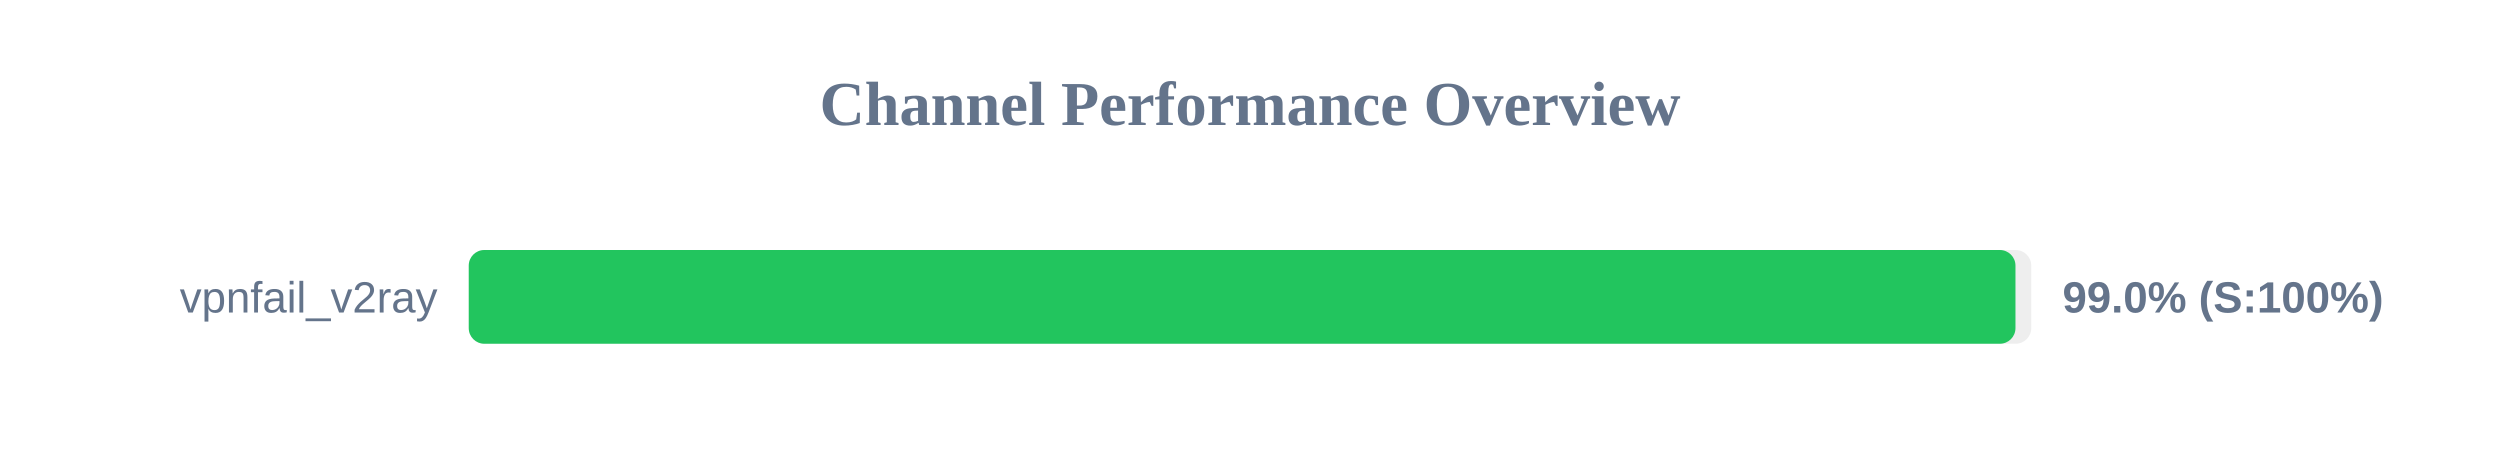
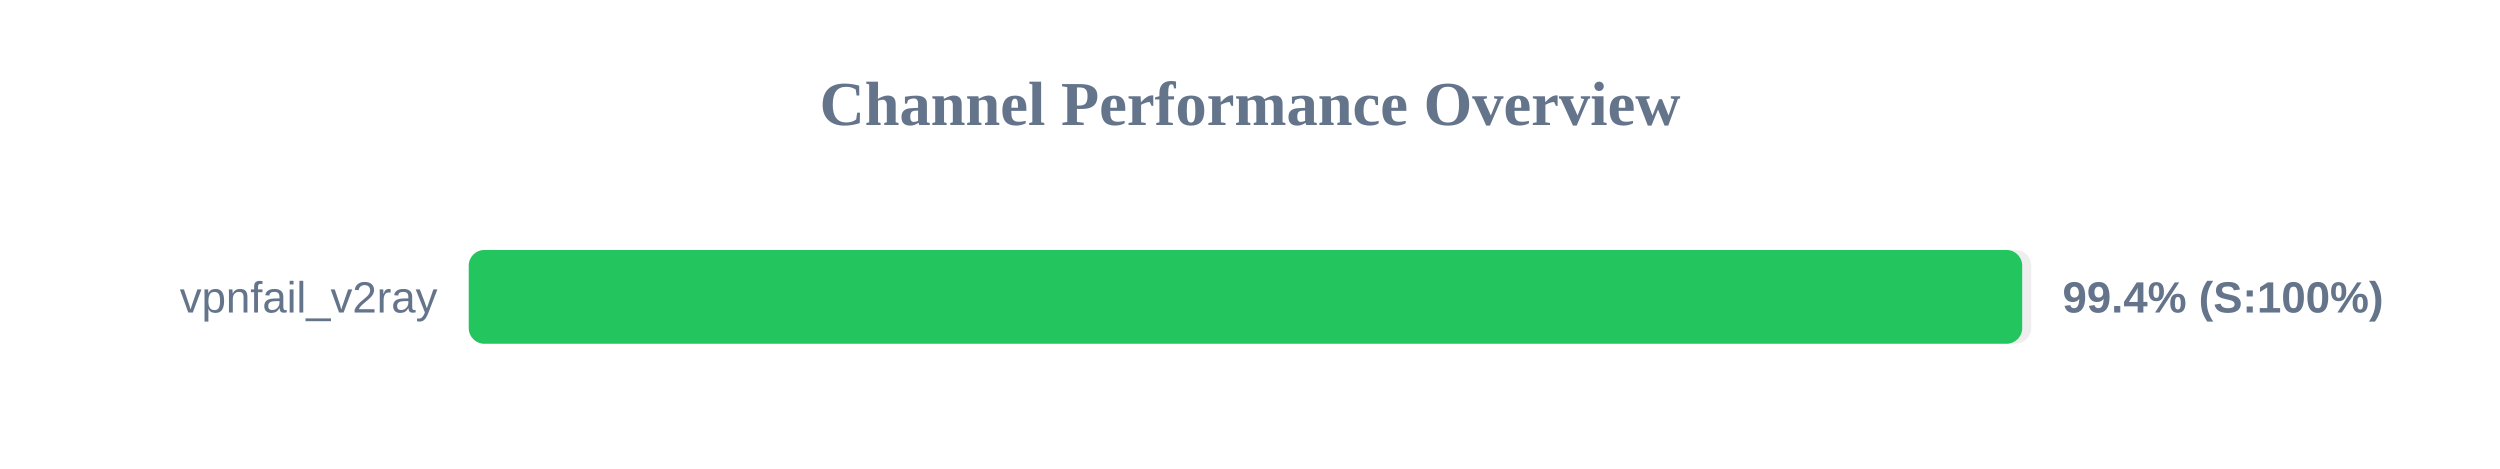
<svg xmlns="http://www.w3.org/2000/svg" width="800" height="150" version="1.1">
  <style>
        .row { font: 14px Arial; fill: #64748b; }
        .score { font: bold 14px Arial; fill: #64748b; }
    </style>
  <text x="400" y="40" text-anchor="middle" font-size="20px" font-weight="bold" fill="#64748b">Channel Performance Overview</text>
  <rect x="150" y="80" width="500" height="30" fill="#eee" rx="5" />
-   <rect x="150" y="80" width="494.95" height="30" fill="#22c55e" rx="5" />
+   <rect x="150" y="80" width="497.1" height="30" fill="#22c55e" rx="5" />
  <text x="140" y="100" text-anchor="end" class="row">vpnfail_v2ray</text>
-   <text x="660" y="100" text-anchor="start" class="score">99.0% (S:100%)</text>
+   <text x="660" y="100" text-anchor="start" class="score">99.4% (S:100%)</text>
</svg>
